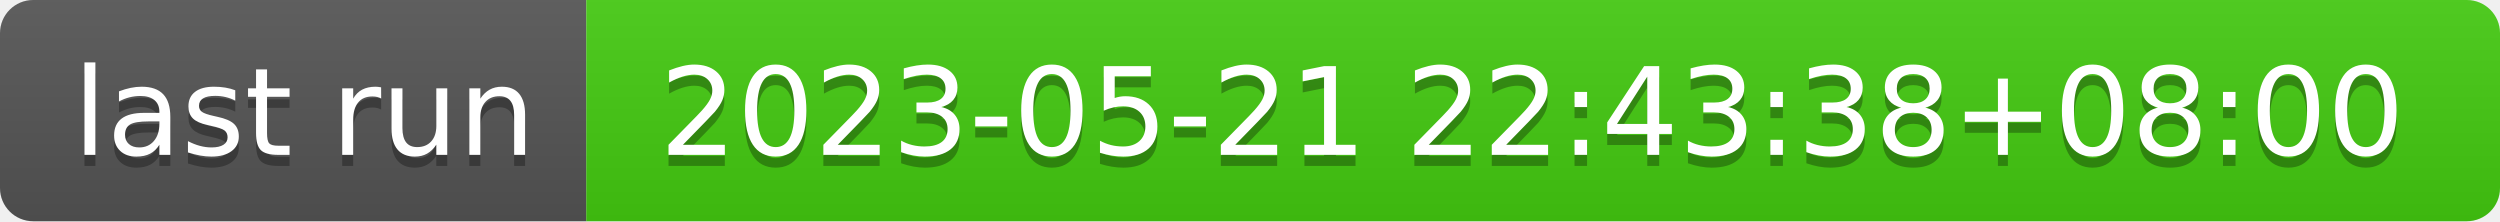
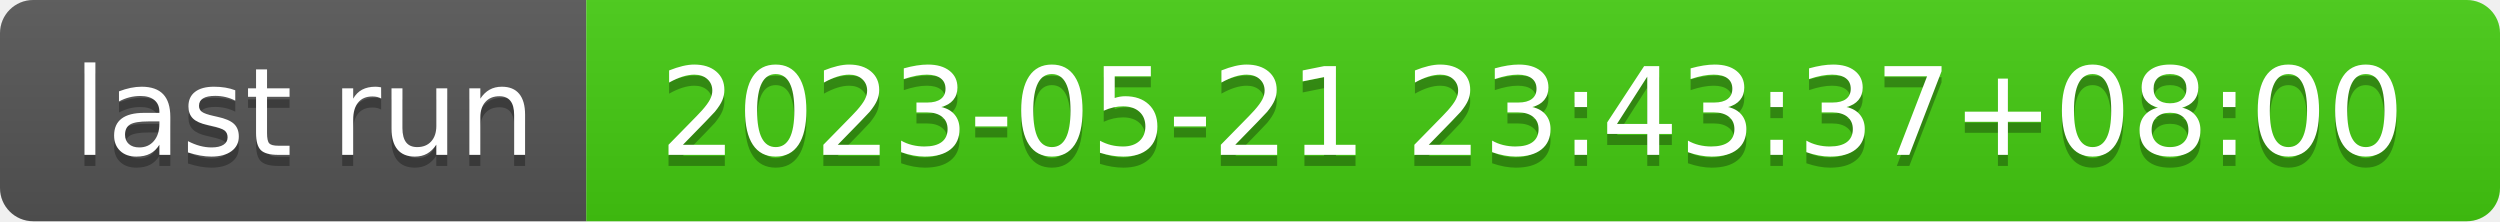
- <svg xmlns="http://www.w3.org/2000/svg" width="226" height="20" role="img" aria-label="last run: 2023-05-21 22:43:38+08:00">
+ <svg xmlns="http://www.w3.org/2000/svg" width="226" height="20" role="img" aria-label="last run: 2023-05-21 23:43:37+08:00">
  <linearGradient id="s" x2="0" y2="100%">
    <stop offset="0" stop-color="#bbb" stop-opacity=".1" />
    <stop offset="1" stop-opacity=".1" />
  </linearGradient>
  <clipPath id="r">
    <rect width="226" height="20" rx="3" fill="#fff" />
  </clipPath>
  <g clip-path="url(#r)">
    <rect width="53" height="20" fill="#555" />
    <rect x="53" width="173" height="20" fill="#4c1" />
    <rect width="226" height="20" fill="url(#s)" />
  </g>
  <g fill="#fff" text-anchor="middle" font-family="Verdana,Geneva,DejaVu Sans,sans-serif" text-rendering="geometricPrecision" font-size="110">
    <text aria-hidden="true" x="275" y="150" fill="#010101" fill-opacity=".3" transform="scale(.1)" textLength="430">last run</text>
    <text x="275" y="140" transform="scale(.1)" fill="#fff" textLength="430">last run</text>
-     <text aria-hidden="true" x="1385" y="150" fill="#010101" fill-opacity=".3" transform="scale(.1)" textLength="1630">2023-05-21 22:43:38+08:00</text>
-     <text x="1385" y="140" transform="scale(.1)" fill="#fff" textLength="1630">2023-05-21 22:43:38+08:00</text>
+     <text aria-hidden="true" x="1385" y="150" fill="#010101" fill-opacity=".3" transform="scale(.1)" textLength="1630">2023-05-21 23:43:37+08:00</text>
+     <text x="1385" y="140" transform="scale(.1)" fill="#fff" textLength="1630">2023-05-21 23:43:37+08:00</text>
  </g>
</svg>
